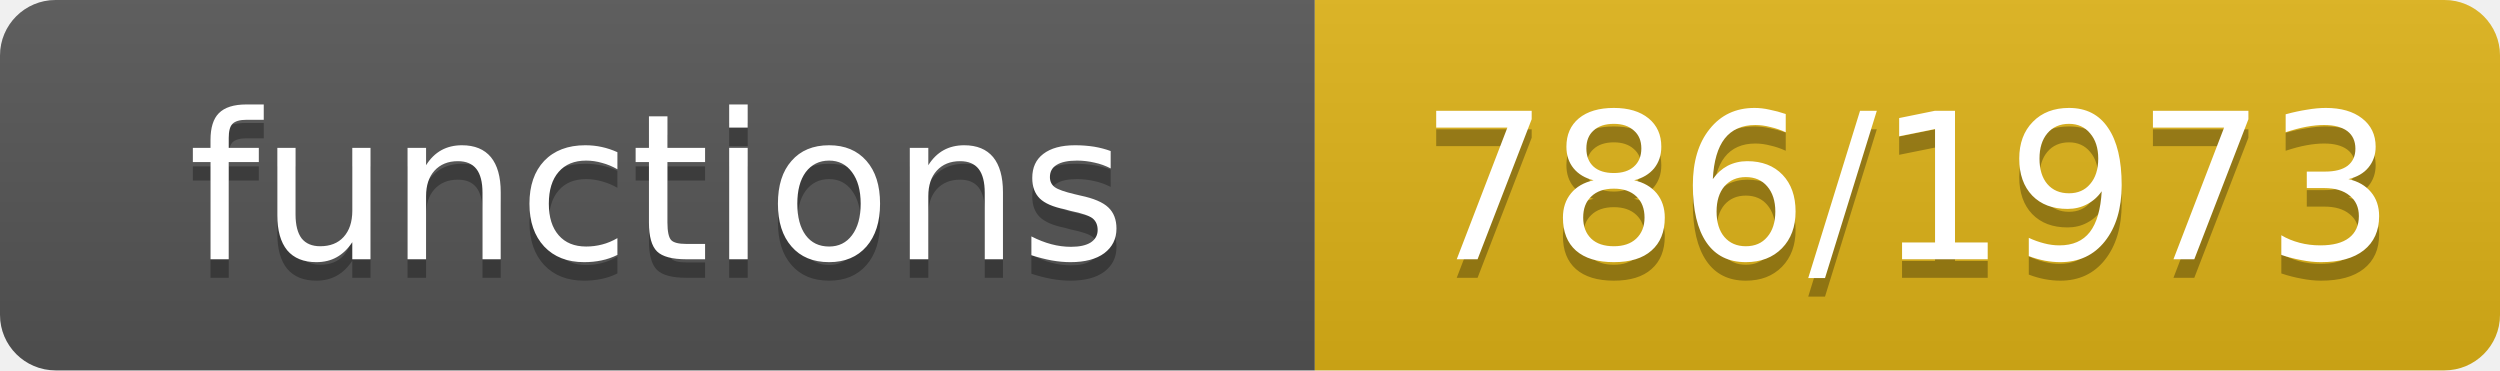
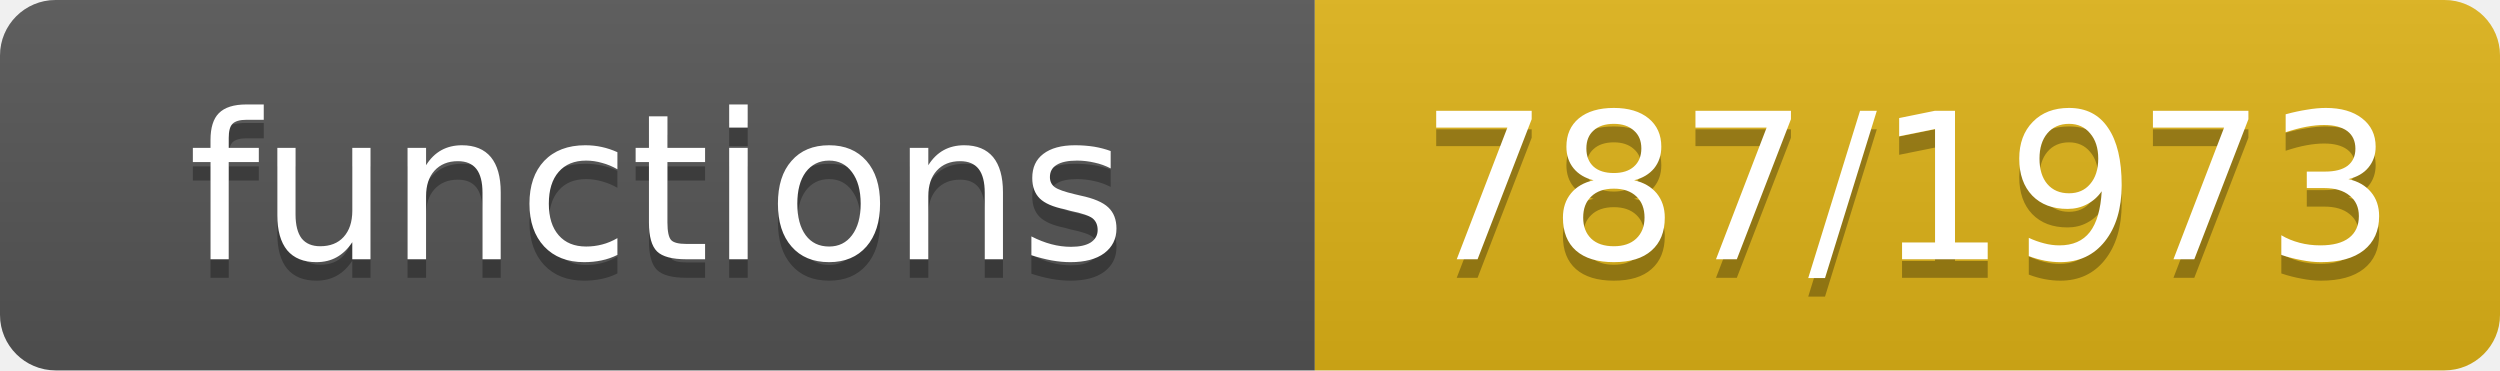
- <svg xmlns="http://www.w3.org/2000/svg" width="135" height="20" role="img" aria-label="functions: 786/1973">
+ <svg xmlns="http://www.w3.org/2000/svg" width="135" height="20" role="img" aria-label="functions: 787/1973">
  <linearGradient id="s" x2="0" y2="100%">
    <stop offset="0" stop-color="#bbb" stop-opacity=".1" />
    <stop offset="1" stop-opacity=".1" />
  </linearGradient>
  <clipPath id="r">
    <rect width="135" height="20" rx="3" fill="#fff" />
  </clipPath>
  <g clip-path="url(#r)">
    <rect width="71" height="20" fill="#555" />
    <rect x="71" width="64" height="20" fill="#dfb317" />
    <rect width="135" height="20" fill="url(#s)" />
  </g>
  <g fill="#fff" text-anchor="middle" font-family="Verdana,Geneva,DejaVu Sans,sans-serif" font-size="11">
    <text x="35.5" y="15" fill="#010101" fill-opacity=".3">functions</text>
    <text x="35.5" y="14">functions</text>
-     <text x="103.0" y="15" fill="#010101" fill-opacity=".3">786/1973</text>
-     <text x="103.0" y="14">786/1973</text>
+     <text x="103.0" y="15" fill="#010101" fill-opacity=".3">787/1973</text>
+     <text x="103.0" y="14">787/1973</text>
  </g>
</svg>
